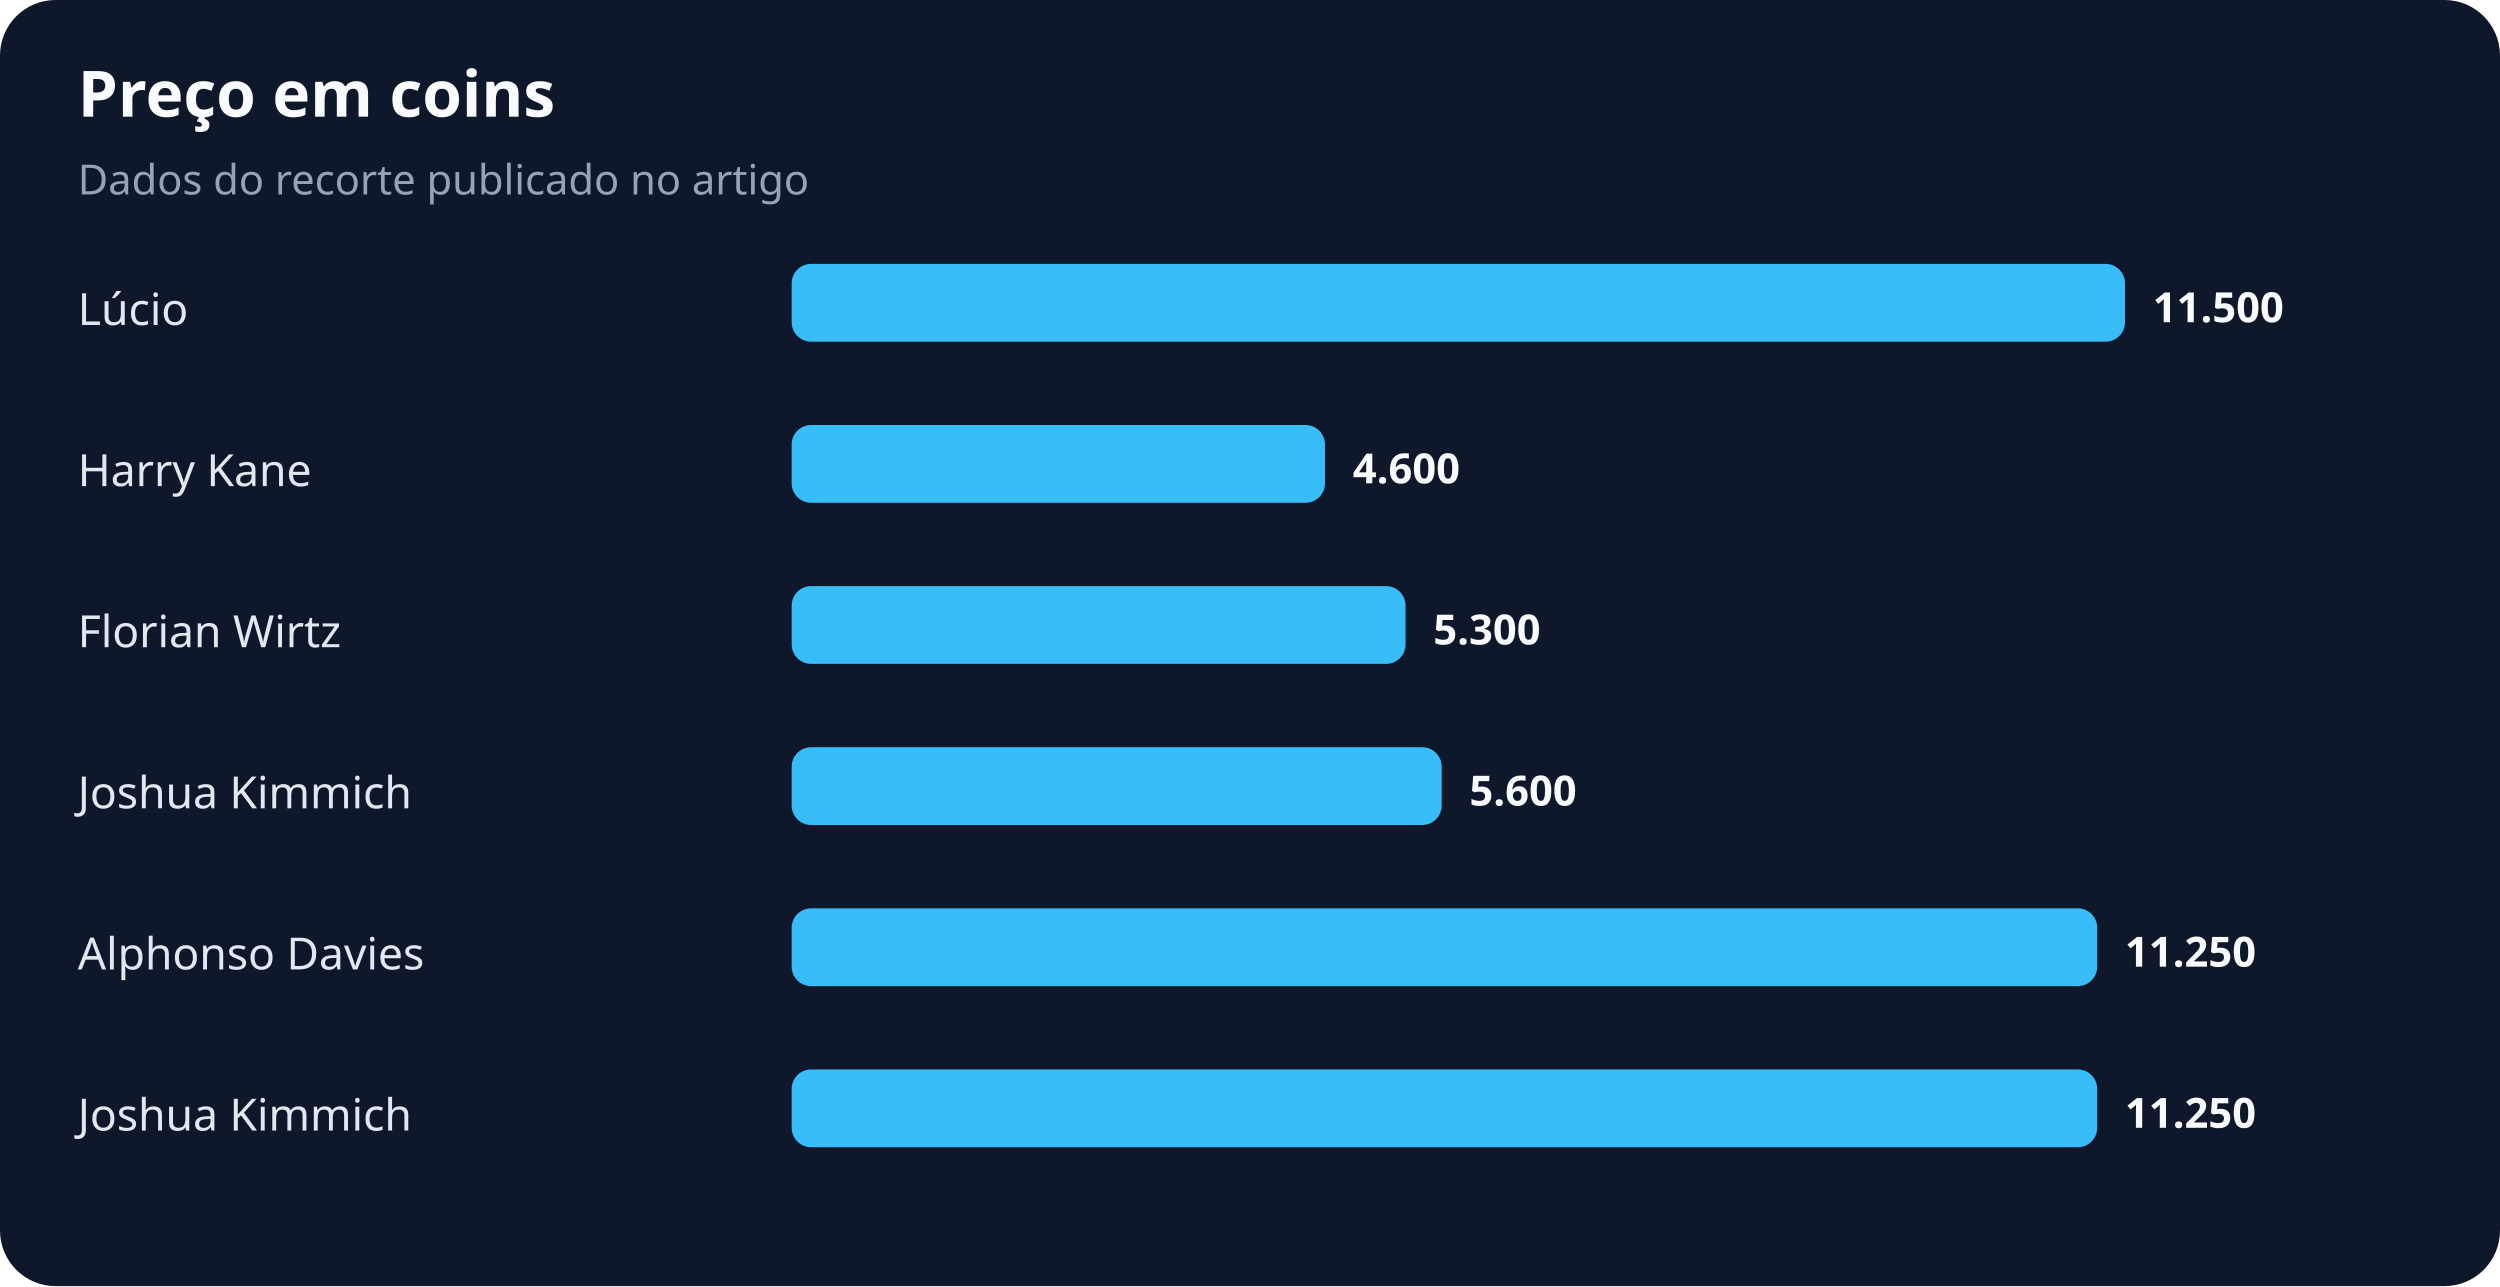
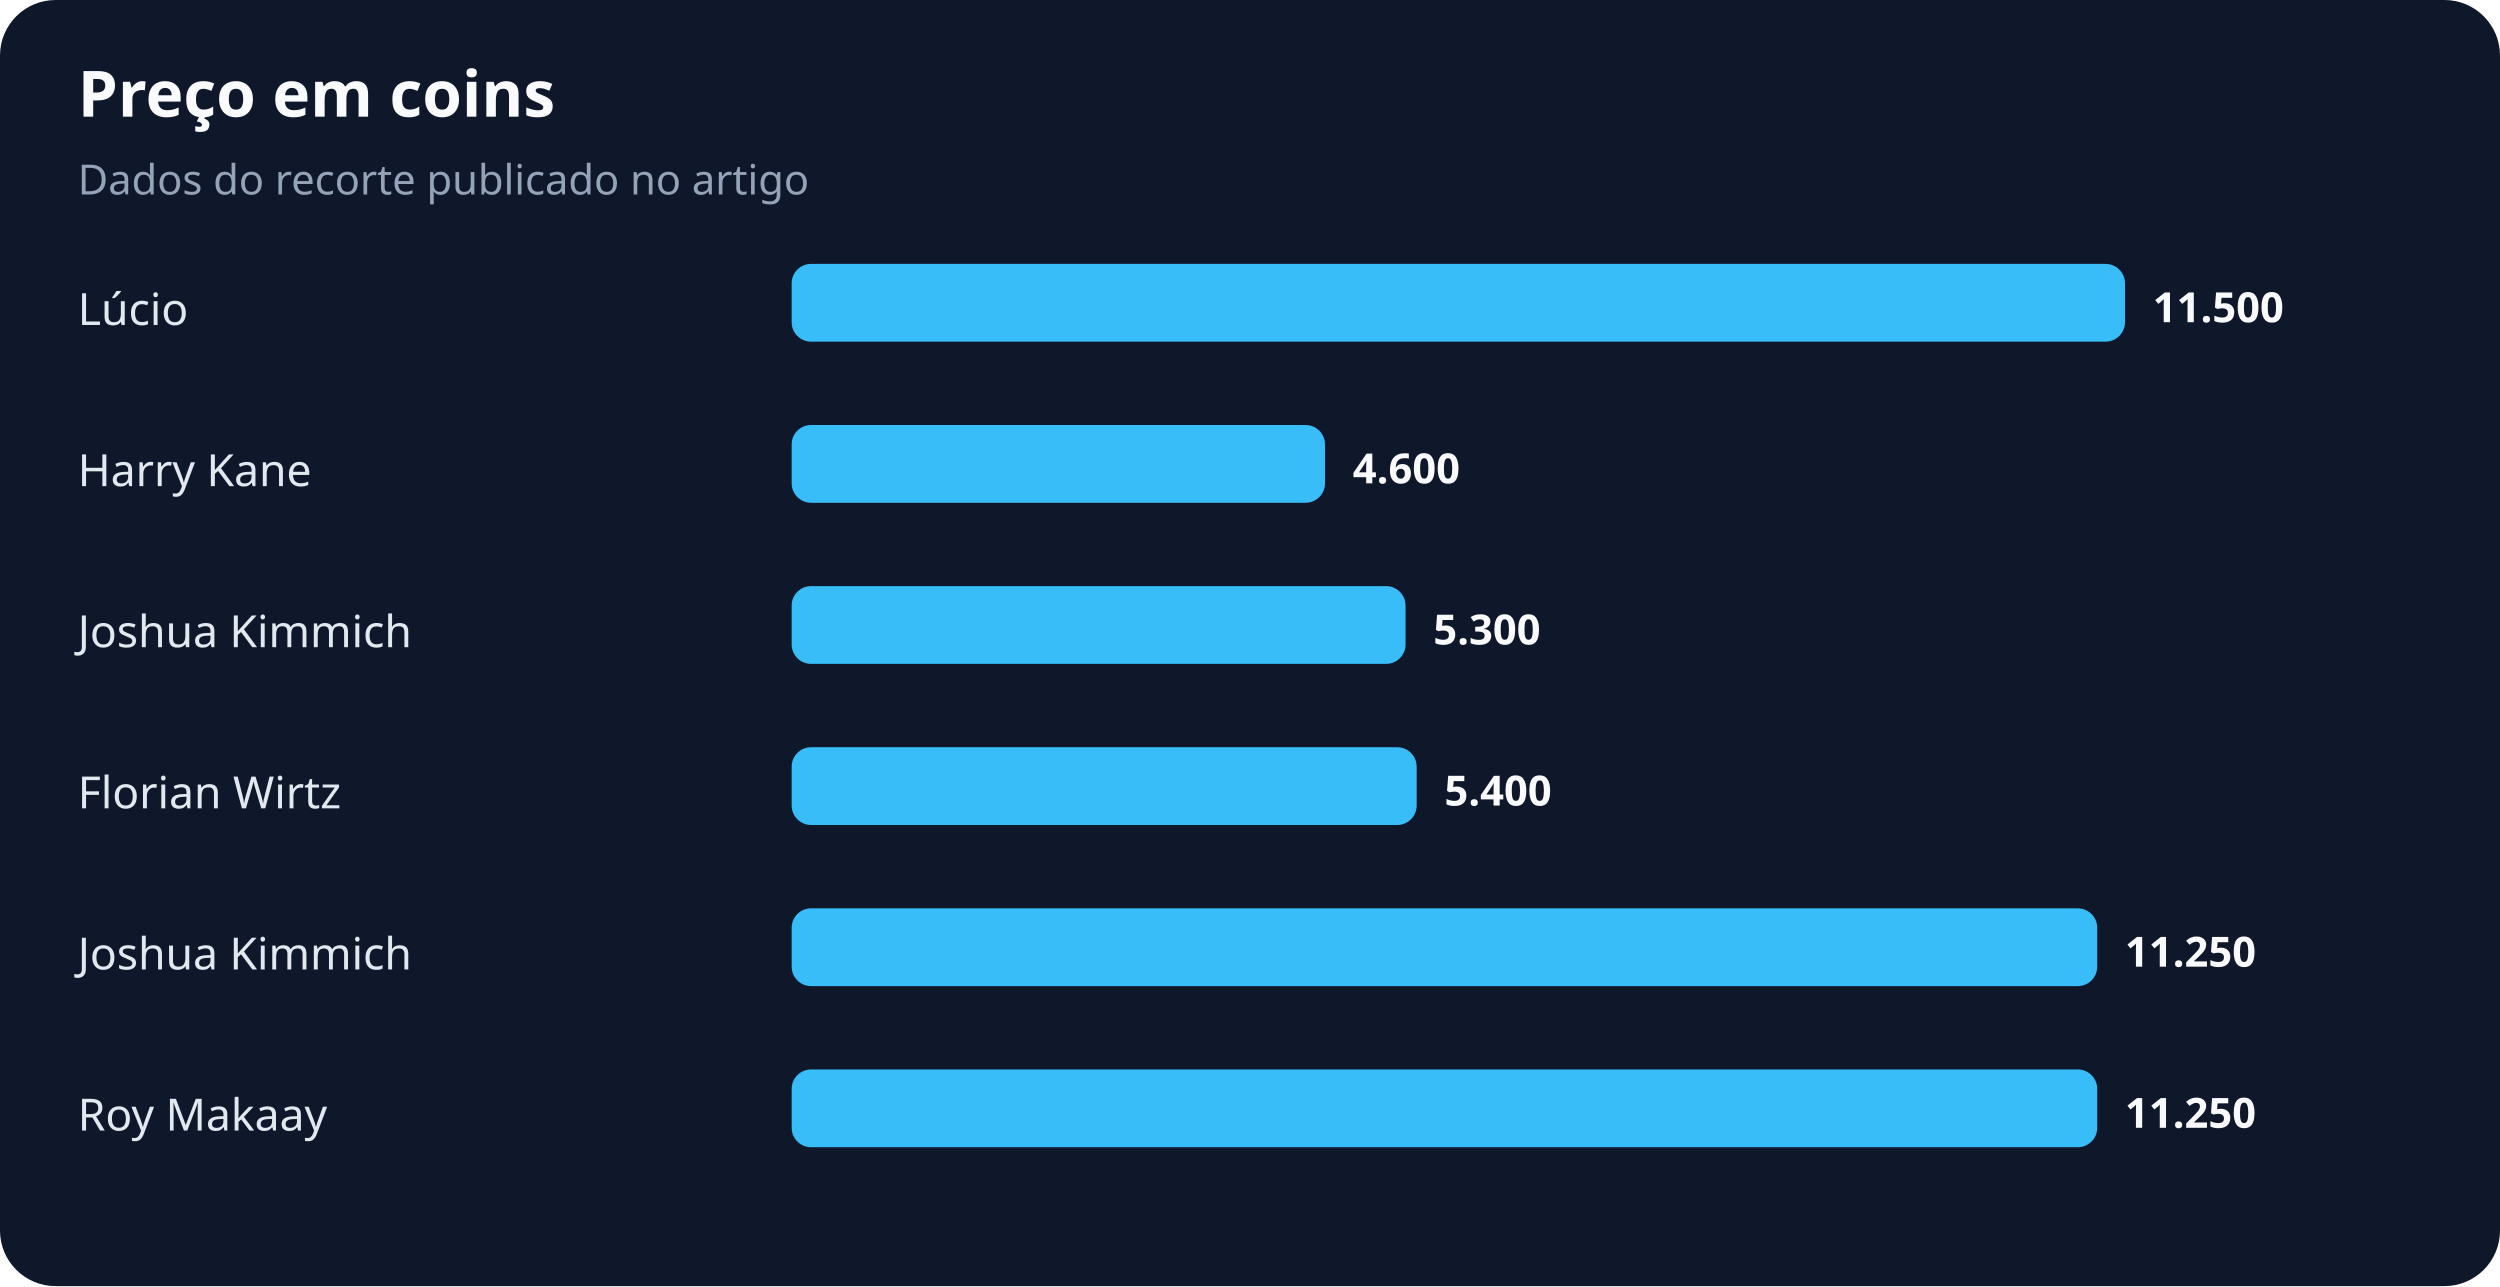
<svg xmlns="http://www.w3.org/2000/svg" width="900" height="463" viewBox="0 0 900 463" role="img" aria-labelledby="title desc">
  <rect width="100%" height="100%" rx="20" fill="#0f172a" />
  <text x="28" y="42" fill="#f8fafc" font-family="system-ui,sans-serif" font-size="23" font-weight="700">Preço em coins</text>
  <text x="28" y="70" fill="#94a3b8" font-family="system-ui,sans-serif" font-size="15">Dados do recorte publicado no artigo</text>
  <text x="28" y="117" fill="#e2e8f0" font-family="system-ui,sans-serif" font-size="16">Lúcio</text>
  <rect x="285" y="95" width="480" height="28" rx="7" fill="#38bdf8" />
  <text x="775" y="116" fill="#f8fafc" font-family="system-ui,sans-serif" font-size="15" font-weight="700">11.500</text>
  <text x="28" y="175" fill="#e2e8f0" font-family="system-ui,sans-serif" font-size="16">Harry Kane</text>
  <rect x="285" y="153" width="192" height="28" rx="7" fill="#38bdf8" />
  <text x="487" y="174" fill="#f8fafc" font-family="system-ui,sans-serif" font-size="15" font-weight="700">4.600</text>
-   <text x="28" y="233" fill="#e2e8f0" font-family="system-ui,sans-serif" font-size="16">Florian Wirtz</text>
+   <text x="28" y="233" fill="#e2e8f0" font-family="system-ui,sans-serif" font-size="16">Joshua Kimmich</text>
  <rect x="285" y="211" width="221" height="28" rx="7" fill="#38bdf8" />
  <text x="516" y="232" fill="#f8fafc" font-family="system-ui,sans-serif" font-size="15" font-weight="700">5.300</text>
-   <text x="28" y="291" fill="#e2e8f0" font-family="system-ui,sans-serif" font-size="16">Joshua Kimmich</text>
-   <rect x="285" y="269" width="234" height="28" rx="7" fill="#38bdf8" />
-   <text x="529" y="290" fill="#f8fafc" font-family="system-ui,sans-serif" font-size="15" font-weight="700">5.600</text>
-   <text x="28" y="349" fill="#e2e8f0" font-family="system-ui,sans-serif" font-size="16">Alphonso Davies</text>
+   <text x="28" y="291" fill="#e2e8f0" font-family="system-ui,sans-serif" font-size="16">Florian Wirtz</text>
+   <rect x="285" y="269" width="225" height="28" rx="7" fill="#38bdf8" />
+   <text x="520" y="290" fill="#f8fafc" font-family="system-ui,sans-serif" font-size="15" font-weight="700">5.400</text>
+   <text x="28" y="349" fill="#e2e8f0" font-family="system-ui,sans-serif" font-size="16">Joshua Kimmich</text>
  <rect x="285" y="327" width="470" height="28" rx="7" fill="#38bdf8" />
  <text x="765" y="348" fill="#f8fafc" font-family="system-ui,sans-serif" font-size="15" font-weight="700">11.250</text>
-   <text x="28" y="407" fill="#e2e8f0" font-family="system-ui,sans-serif" font-size="16">Joshua Kimmich</text>
+   <text x="28" y="407" fill="#e2e8f0" font-family="system-ui,sans-serif" font-size="16">Roy Makaay</text>
  <rect x="285" y="385" width="470" height="28" rx="7" fill="#38bdf8" />
  <text x="765" y="406" fill="#f8fafc" font-family="system-ui,sans-serif" font-size="15" font-weight="700">11.250</text>
</svg>
